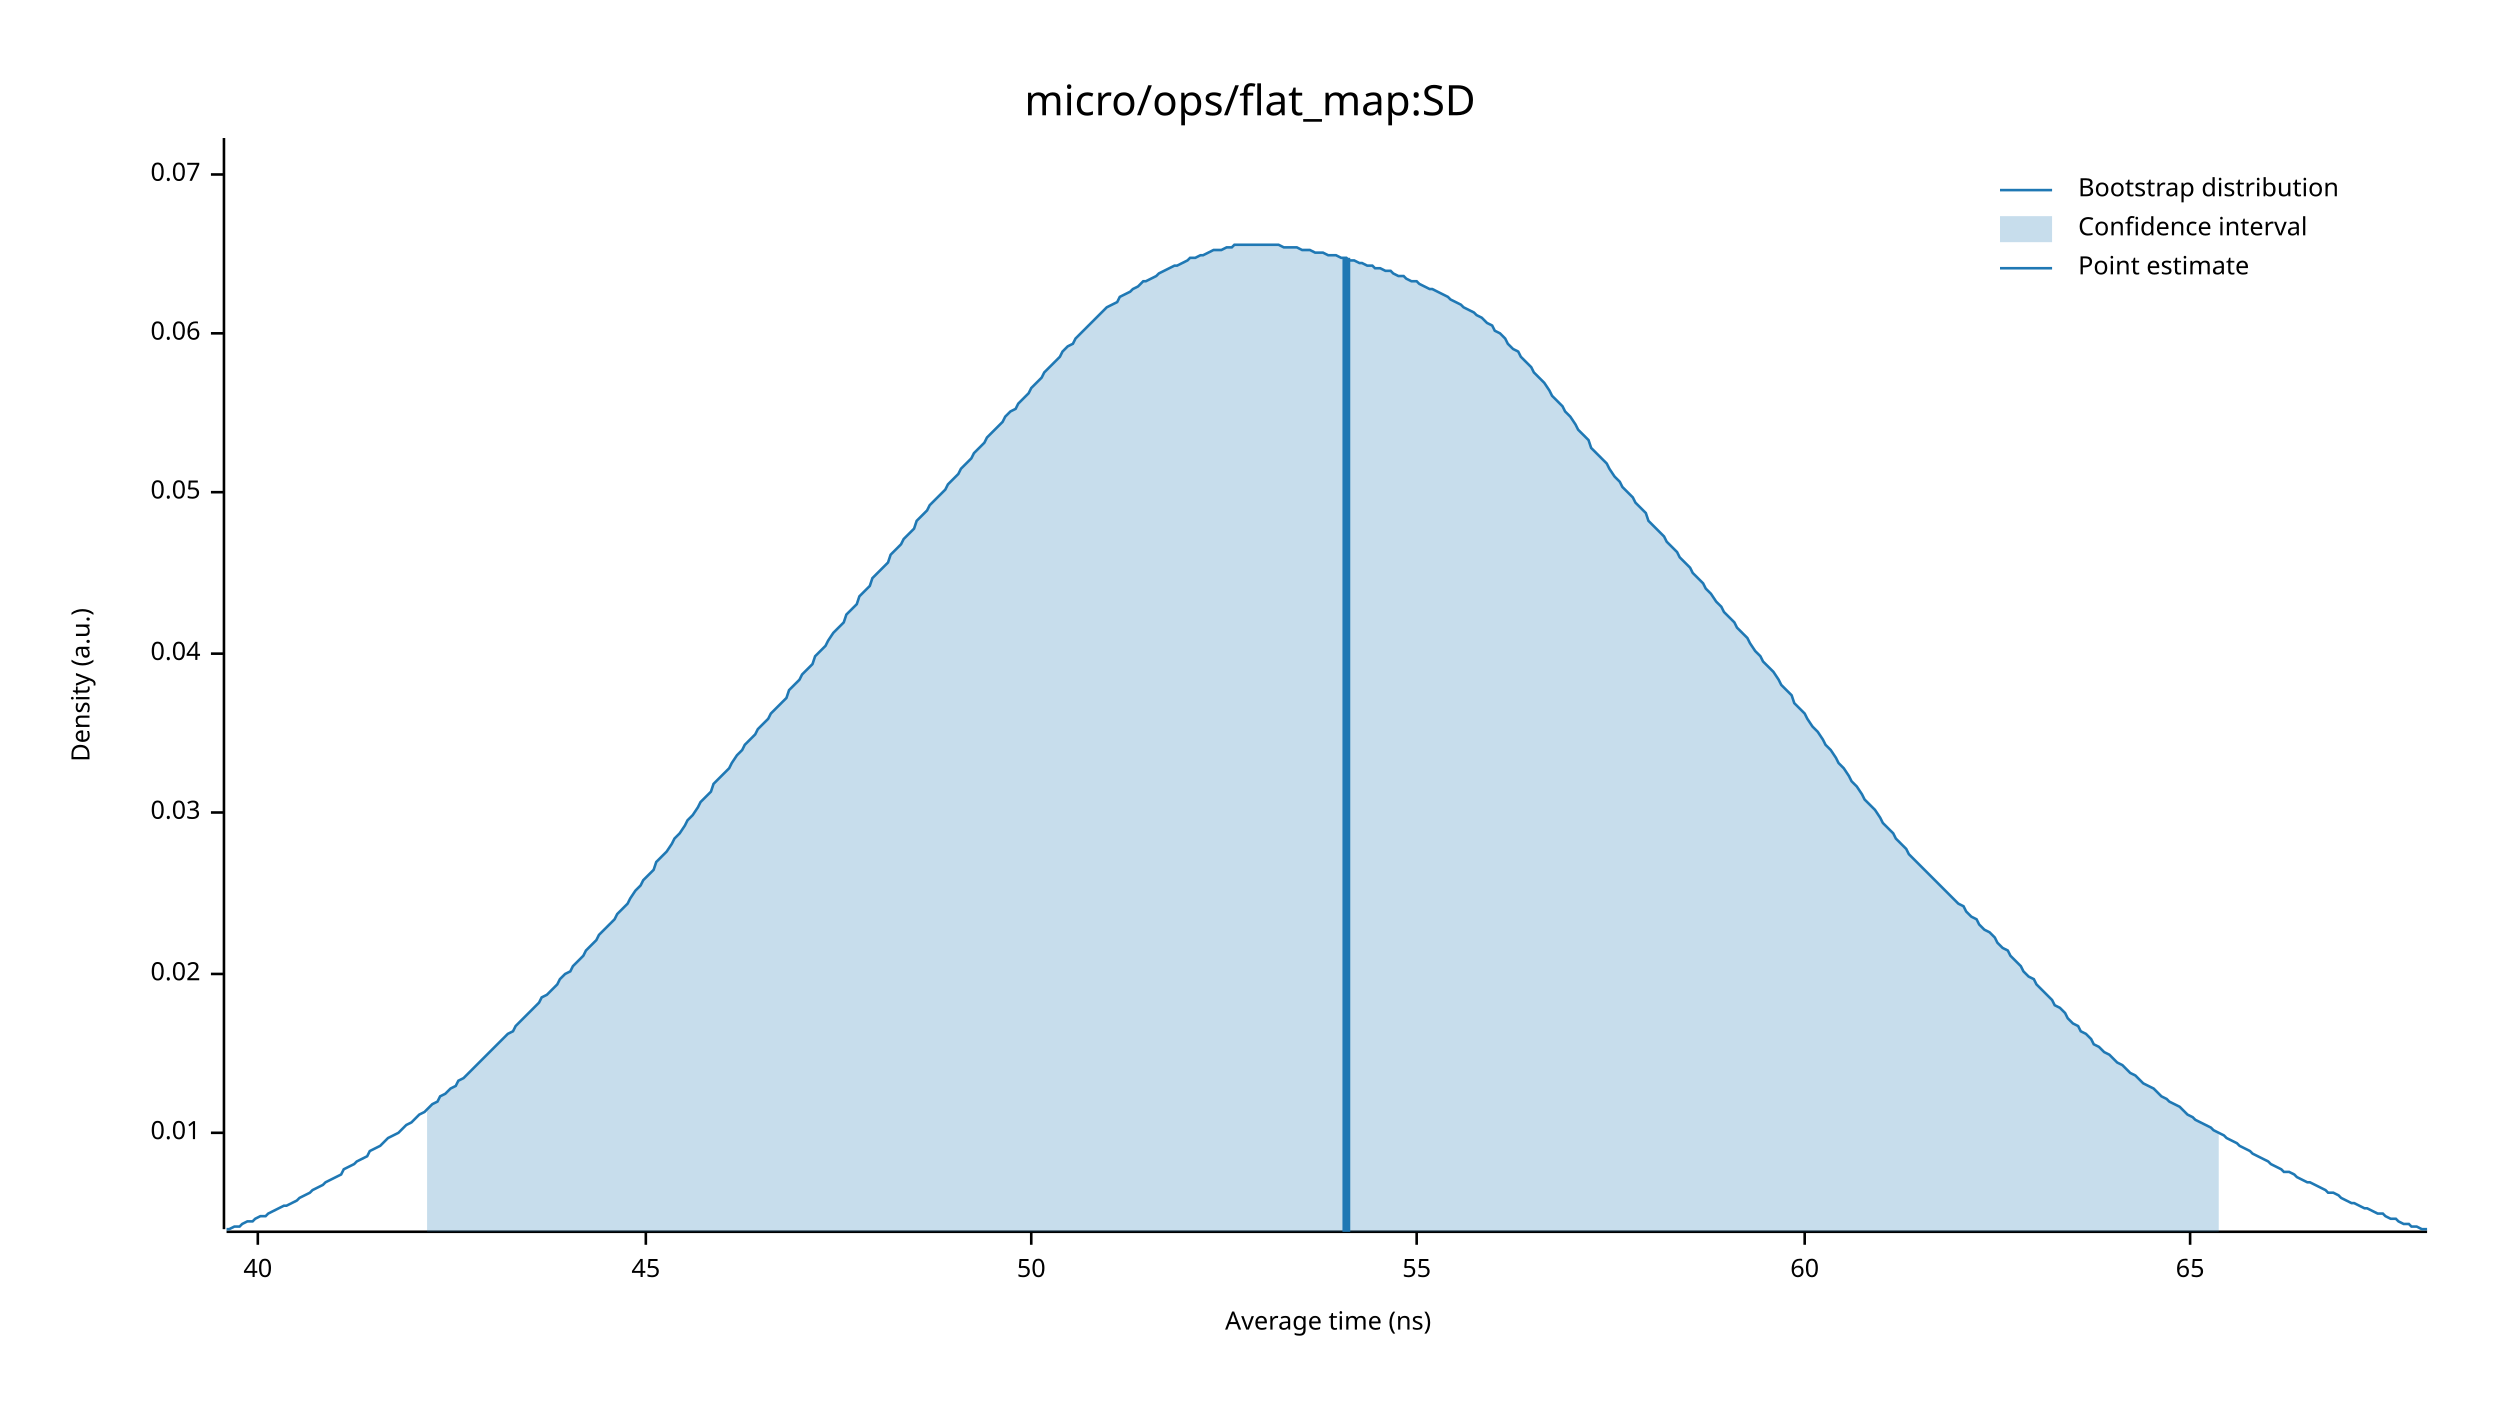
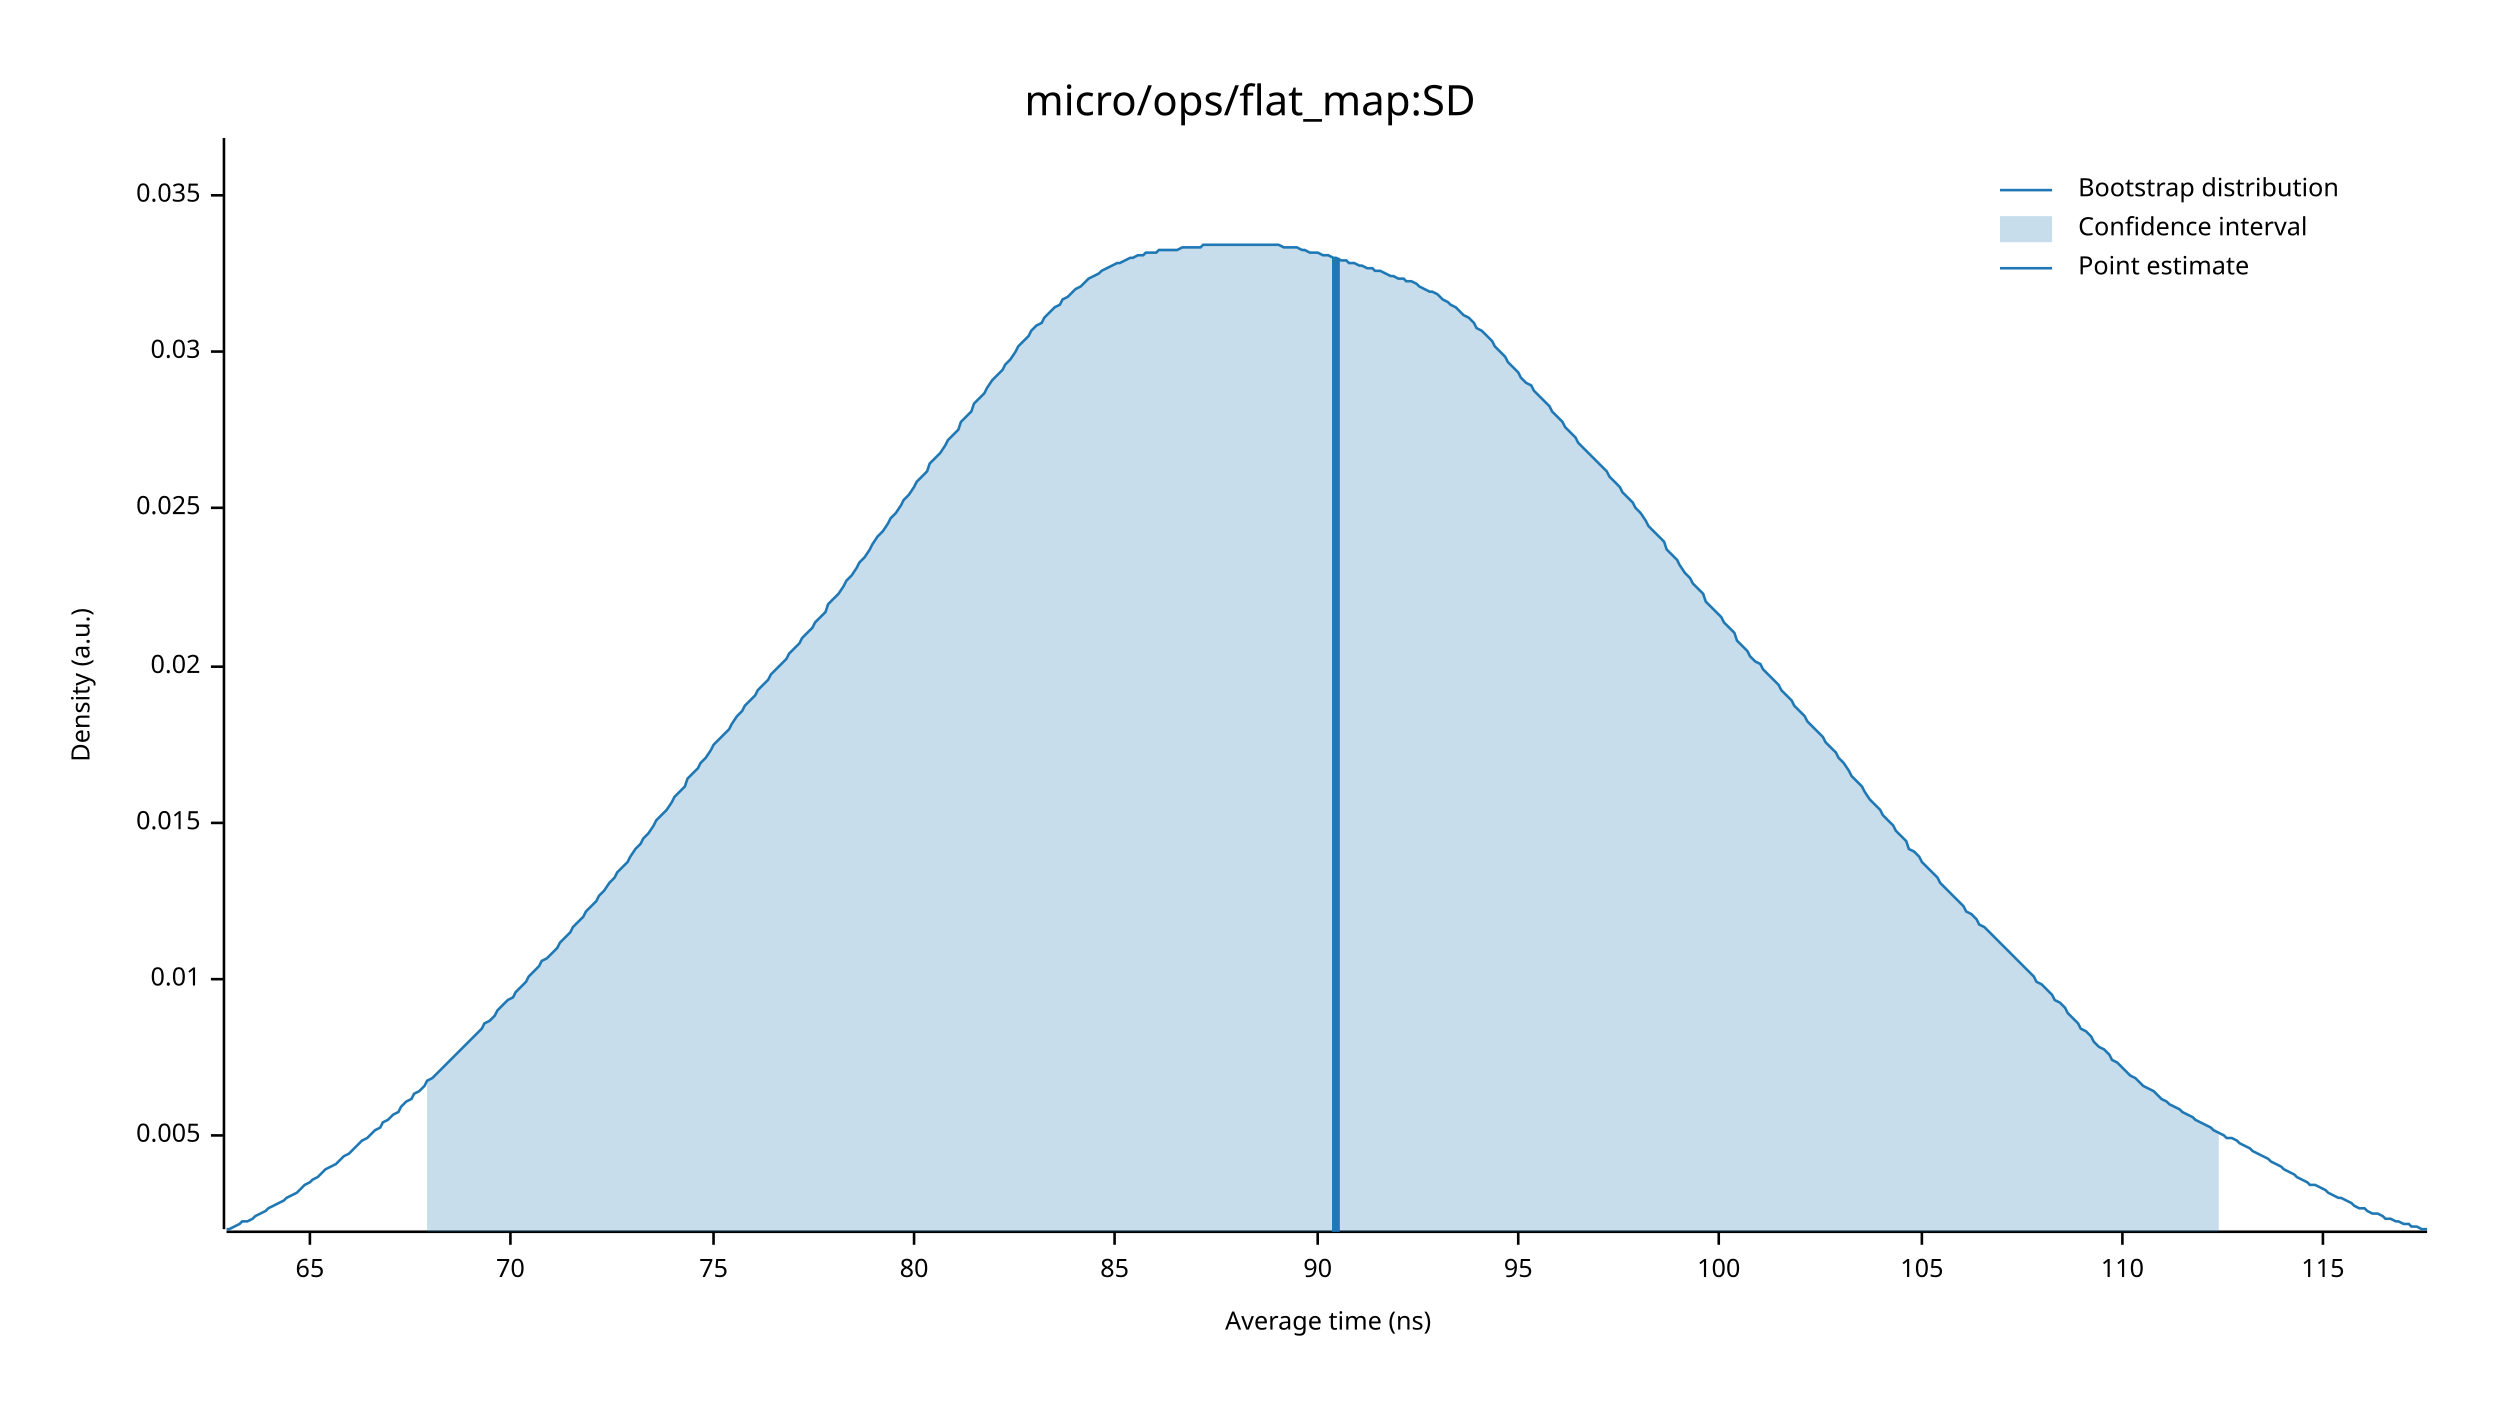
<svg xmlns="http://www.w3.org/2000/svg" width="960" height="540" viewBox="0 0 960 540">
  <text x="480" y="32" dy="0.76em" text-anchor="middle" font-family="sans-serif" font-size="16.129" opacity="1" fill="#000000">
micro/ops/flat_map:SD
</text>
  <text x="27" y="263" dy="0.76em" text-anchor="middle" font-family="sans-serif" font-size="9.677" opacity="1" fill="#000000" transform="rotate(270, 27, 263)">
Density (a.u.)
</text>
  <text x="510" y="513" dy="-0.5ex" text-anchor="middle" font-family="sans-serif" font-size="9.677" opacity="1" fill="#000000">
Average time (ns)
</text>
  <polyline fill="none" opacity="1" stroke="#000000" stroke-width="1" points="86,53 86,472 " />
-   <text x="77" y="435" dy="0.5ex" text-anchor="end" font-family="sans-serif" font-size="9.677" opacity="1" fill="#000000">
+   <text x="77" y="436" dy="0.5ex" text-anchor="end" font-family="sans-serif" font-size="9.677" opacity="1" fill="#000000">
+ 0.005
+ </text>
+   <polyline fill="none" opacity="1" stroke="#000000" stroke-width="1" points="81,436 86,436 " />
+   <text x="77" y="376" dy="0.5ex" text-anchor="end" font-family="sans-serif" font-size="9.677" opacity="1" fill="#000000">
0.01
</text>
-   <polyline fill="none" opacity="1" stroke="#000000" stroke-width="1" points="81,435 86,435 " />
-   <text x="77" y="374" dy="0.5ex" text-anchor="end" font-family="sans-serif" font-size="9.677" opacity="1" fill="#000000">
+   <polyline fill="none" opacity="1" stroke="#000000" stroke-width="1" points="81,376 86,376 " />
+   <text x="77" y="316" dy="0.5ex" text-anchor="end" font-family="sans-serif" font-size="9.677" opacity="1" fill="#000000">
+ 0.015
+ </text>
+   <polyline fill="none" opacity="1" stroke="#000000" stroke-width="1" points="81,316 86,316 " />
+   <text x="77" y="256" dy="0.5ex" text-anchor="end" font-family="sans-serif" font-size="9.677" opacity="1" fill="#000000">
0.02
</text>
-   <polyline fill="none" opacity="1" stroke="#000000" stroke-width="1" points="81,374 86,374 " />
-   <text x="77" y="312" dy="0.5ex" text-anchor="end" font-family="sans-serif" font-size="9.677" opacity="1" fill="#000000">
+   <polyline fill="none" opacity="1" stroke="#000000" stroke-width="1" points="81,256 86,256 " />
+   <text x="77" y="195" dy="0.5ex" text-anchor="end" font-family="sans-serif" font-size="9.677" opacity="1" fill="#000000">
+ 0.025
+ </text>
+   <polyline fill="none" opacity="1" stroke="#000000" stroke-width="1" points="81,195 86,195 " />
+   <text x="77" y="135" dy="0.5ex" text-anchor="end" font-family="sans-serif" font-size="9.677" opacity="1" fill="#000000">
0.03
</text>
-   <polyline fill="none" opacity="1" stroke="#000000" stroke-width="1" points="81,312 86,312 " />
-   <text x="77" y="251" dy="0.5ex" text-anchor="end" font-family="sans-serif" font-size="9.677" opacity="1" fill="#000000">
- 0.04
+   <polyline fill="none" opacity="1" stroke="#000000" stroke-width="1" points="81,135 86,135 " />
+   <text x="77" y="75" dy="0.5ex" text-anchor="end" font-family="sans-serif" font-size="9.677" opacity="1" fill="#000000">
+ 0.035
</text>
-   <polyline fill="none" opacity="1" stroke="#000000" stroke-width="1" points="81,251 86,251 " />
-   <text x="77" y="189" dy="0.5ex" text-anchor="end" font-family="sans-serif" font-size="9.677" opacity="1" fill="#000000">
- 0.05
- </text>
-   <polyline fill="none" opacity="1" stroke="#000000" stroke-width="1" points="81,189 86,189 " />
-   <text x="77" y="128" dy="0.5ex" text-anchor="end" font-family="sans-serif" font-size="9.677" opacity="1" fill="#000000">
- 0.06
- </text>
-   <polyline fill="none" opacity="1" stroke="#000000" stroke-width="1" points="81,128 86,128 " />
-   <text x="77" y="67" dy="0.5ex" text-anchor="end" font-family="sans-serif" font-size="9.677" opacity="1" fill="#000000">
- 0.07
- </text>
-   <polyline fill="none" opacity="1" stroke="#000000" stroke-width="1" points="81,67 86,67 " />
+   <polyline fill="none" opacity="1" stroke="#000000" stroke-width="1" points="81,75 86,75 " />
  <polyline fill="none" opacity="1" stroke="#000000" stroke-width="1" points="87,473 932,473 " />
-   <text x="99" y="483" dy="0.76em" text-anchor="middle" font-family="sans-serif" font-size="9.677" opacity="1" fill="#000000">
- 40
- </text>
-   <polyline fill="none" opacity="1" stroke="#000000" stroke-width="1" points="99,473 99,478 " />
-   <text x="248" y="483" dy="0.76em" text-anchor="middle" font-family="sans-serif" font-size="9.677" opacity="1" fill="#000000">
- 45
- </text>
-   <polyline fill="none" opacity="1" stroke="#000000" stroke-width="1" points="248,473 248,478 " />
-   <text x="396" y="483" dy="0.76em" text-anchor="middle" font-family="sans-serif" font-size="9.677" opacity="1" fill="#000000">
- 50
- </text>
-   <polyline fill="none" opacity="1" stroke="#000000" stroke-width="1" points="396,473 396,478 " />
-   <text x="544" y="483" dy="0.76em" text-anchor="middle" font-family="sans-serif" font-size="9.677" opacity="1" fill="#000000">
- 55
- </text>
-   <polyline fill="none" opacity="1" stroke="#000000" stroke-width="1" points="544,473 544,478 " />
-   <text x="693" y="483" dy="0.76em" text-anchor="middle" font-family="sans-serif" font-size="9.677" opacity="1" fill="#000000">
- 60
- </text>
-   <polyline fill="none" opacity="1" stroke="#000000" stroke-width="1" points="693,473 693,478 " />
-   <text x="841" y="483" dy="0.76em" text-anchor="middle" font-family="sans-serif" font-size="9.677" opacity="1" fill="#000000">
+   <text x="119" y="483" dy="0.76em" text-anchor="middle" font-family="sans-serif" font-size="9.677" opacity="1" fill="#000000">
65
</text>
-   <polyline fill="none" opacity="1" stroke="#000000" stroke-width="1" points="841,473 841,478 " />
-   <polyline fill="none" opacity="1" stroke="#1F78B4" stroke-width="1" points="87,472 88,472 90,471 92,471 93,470 95,469 97,469 98,468 100,467 102,467 103,466 105,465 107,464 109,463 110,463 112,462 114,461 115,460 117,459 119,458 120,457 122,456 124,455 125,454 127,453 129,452 131,451 132,449 134,448 136,447 137,446 139,445 141,444 142,442 144,441 146,440 147,439 149,437 151,436 153,435 154,434 156,432 158,431 159,430 161,428 163,427 164,426 166,424 168,423 169,421 171,420 173,418 175,417 176,415 178,414 180,412 181,411 183,409 185,407 186,406 188,404 190,402 191,401 193,399 195,397 197,396 198,394 200,392 202,390 203,389 205,387 207,385 208,383 210,382 212,380 214,378 215,376 217,374 219,373 220,371 222,369 224,367 225,365 227,363 229,361 230,359 232,357 234,355 236,353 237,351 239,349 241,347 242,345 244,342 246,340 247,338 249,336 251,334 252,331 254,329 256,327 258,324 259,322 261,320 263,317 264,315 266,313 268,310 269,308 271,306 273,304 274,301 276,299 278,297 280,295 281,293 283,290 285,288 286,286 288,284 290,282 291,280 293,278 295,276 296,274 298,272 300,270 302,268 303,265 305,263 307,261 308,259 310,257 312,255 313,252 315,250 317,248 318,246 320,243 322,241 324,239 325,236 327,234 329,232 330,229 332,227 334,225 335,222 337,220 339,218 341,216 342,213 344,211 346,209 347,207 349,205 351,203 352,200 354,198 356,196 357,194 359,192 361,190 363,188 364,186 366,184 368,182 369,180 371,178 373,176 374,174 376,172 378,170 379,168 381,166 383,164 385,162 386,160 388,158 390,157 391,155 393,153 395,151 396,149 398,147 400,145 401,143 403,141 405,139 407,137 408,135 410,133 412,132 413,130 415,128 417,126 418,125 420,123 422,121 423,120 425,118 427,117 429,116 430,114 432,113 434,112 435,111 437,110 439,108 440,108 442,107 444,106 445,105 447,104 449,103 451,102 452,102 454,101 456,100 457,99 459,99 461,98 462,98 464,97 466,96 468,96 469,96 471,95 473,95 474,94 476,94 478,94 479,94 481,94 483,94 484,94 486,94 488,94 490,94 491,94 493,95 495,95 496,95 498,95 500,96 501,96 503,96 505,97 506,97 508,97 510,98 512,98 513,98 515,99 517,99 518,100 520,100 522,101 523,101 525,102 527,102 528,103 530,103 532,104 534,104 535,105 537,106 539,106 540,107 542,108 544,108 545,109 547,110 549,111 550,111 552,112 554,113 556,114 557,115 559,116 561,117 562,118 564,119 566,120 567,121 569,122 571,124 573,125 574,127 576,128 578,130 579,132 581,134 583,135 584,137 586,139 588,141 589,143 591,145 593,147 595,150 596,152 598,154 600,156 601,158 603,160 605,163 606,165 608,167 610,169 611,172 613,174 615,176 617,178 618,180 620,183 622,185 623,187 625,189 627,191 628,193 630,195 632,197 633,200 635,202 637,204 639,206 640,208 642,210 644,212 645,214 647,216 649,218 650,220 652,222 654,224 655,226 657,228 659,231 661,233 662,235 664,237 666,239 667,241 669,243 671,245 672,247 674,250 676,252 677,254 679,256 681,258 683,261 684,263 686,265 688,267 689,270 691,272 693,274 694,276 696,279 698,281 700,284 701,286 703,288 705,291 706,293 708,295 710,298 711,300 713,302 715,305 716,307 718,309 720,311 722,314 723,316 725,318 727,320 728,322 730,324 732,326 733,328 735,330 737,332 738,333 740,335 742,337 744,339 745,340 747,342 749,344 750,345 752,347 754,348 755,350 757,352 759,353 760,355 762,357 764,358 766,360 767,362 769,364 771,365 772,367 774,369 776,371 777,373 779,375 781,376 782,378 784,380 786,382 788,384 789,386 791,387 793,389 794,391 796,393 798,394 799,396 801,397 803,399 804,401 806,402 808,404 810,405 811,406 813,408 815,409 816,410 818,412 820,413 821,414 823,416 825,417 827,418 828,419 830,421 832,422 833,423 835,424 837,425 838,426 840,428 842,429 843,430 845,431 847,432 849,433 850,434 852,435 854,436 855,437 857,438 859,439 860,440 862,441 864,442 865,443 867,444 869,445 871,446 872,447 874,448 876,449 877,450 879,450 881,451 882,452 884,453 886,454 887,454 889,455 891,456 893,457 894,458 896,458 898,459 899,460 901,461 903,462 904,462 906,463 908,464 909,464 911,465 913,466 915,466 916,467 918,468 920,468 921,469 923,470 925,470 926,471 928,471 930,472 932,472 " />
-   <polygon opacity="0.25" fill="#1F78B4" points="164,426 166,424 168,423 169,421 171,420 173,418 175,417 176,415 178,414 180,412 181,411 183,409 185,407 186,406 188,404 190,402 191,401 193,399 195,397 197,396 198,394 200,392 202,390 203,389 205,387 207,385 208,383 210,382 212,380 214,378 215,376 217,374 219,373 220,371 222,369 224,367 225,365 227,363 229,361 230,359 232,357 234,355 236,353 237,351 239,349 241,347 242,345 244,342 246,340 247,338 249,336 251,334 252,331 254,329 256,327 258,324 259,322 261,320 263,317 264,315 266,313 268,310 269,308 271,306 273,304 274,301 276,299 278,297 280,295 281,293 283,290 285,288 286,286 288,284 290,282 291,280 293,278 295,276 296,274 298,272 300,270 302,268 303,265 305,263 307,261 308,259 310,257 312,255 313,252 315,250 317,248 318,246 320,243 322,241 324,239 325,236 327,234 329,232 330,229 332,227 334,225 335,222 337,220 339,218 341,216 342,213 344,211 346,209 347,207 349,205 351,203 352,200 354,198 356,196 357,194 359,192 361,190 363,188 364,186 366,184 368,182 369,180 371,178 373,176 374,174 376,172 378,170 379,168 381,166 383,164 385,162 386,160 388,158 390,157 391,155 393,153 395,151 396,149 398,147 400,145 401,143 403,141 405,139 407,137 408,135 410,133 412,132 413,130 415,128 417,126 418,125 420,123 422,121 423,120 425,118 427,117 429,116 430,114 432,113 434,112 435,111 437,110 439,108 440,108 442,107 444,106 445,105 447,104 449,103 451,102 452,102 454,101 456,100 457,99 459,99 461,98 462,98 464,97 466,96 468,96 469,96 471,95 473,95 474,94 476,94 478,94 479,94 481,94 483,94 484,94 486,94 488,94 490,94 491,94 493,95 495,95 496,95 498,95 500,96 501,96 503,96 505,97 506,97 508,97 510,98 512,98 513,98 515,99 517,99 518,100 520,100 522,101 523,101 525,102 527,102 528,103 530,103 532,104 534,104 535,105 537,106 539,106 540,107 542,108 544,108 545,109 547,110 549,111 550,111 552,112 554,113 556,114 557,115 559,116 561,117 562,118 564,119 566,120 567,121 569,122 571,124 573,125 574,127 576,128 578,130 579,132 581,134 583,135 584,137 586,139 588,141 589,143 591,145 593,147 595,150 596,152 598,154 600,156 601,158 603,160 605,163 606,165 608,167 610,169 611,172 613,174 615,176 617,178 618,180 620,183 622,185 623,187 625,189 627,191 628,193 630,195 632,197 633,200 635,202 637,204 639,206 640,208 642,210 644,212 645,214 647,216 649,218 650,220 652,222 654,224 655,226 657,228 659,231 661,233 662,235 664,237 666,239 667,241 669,243 671,245 672,247 674,250 676,252 677,254 679,256 681,258 683,261 684,263 686,265 688,267 689,270 691,272 693,274 694,276 696,279 698,281 700,284 701,286 703,288 705,291 706,293 708,295 710,298 711,300 713,302 715,305 716,307 718,309 720,311 722,314 723,316 725,318 727,320 728,322 730,324 732,326 733,328 735,330 737,332 738,333 740,335 742,337 744,339 745,340 747,342 749,344 750,345 752,347 754,348 755,350 757,352 759,353 760,355 762,357 764,358 766,360 767,362 769,364 771,365 772,367 774,369 776,371 777,373 779,375 781,376 782,378 784,380 786,382 788,384 789,386 791,387 793,389 794,391 796,393 798,394 799,396 801,397 803,399 804,401 806,402 808,404 810,405 811,406 813,408 815,409 816,410 818,412 820,413 821,414 823,416 825,417 827,418 828,419 830,421 832,422 833,423 835,424 837,425 838,426 840,428 842,429 843,430 845,431 847,432 849,433 850,434 852,435 852,473 164,473 " />
-   <polyline fill="none" opacity="1" stroke="#1F78B4" stroke-width="3" points="517,473 517,99 " />
+   <polyline fill="none" opacity="1" stroke="#000000" stroke-width="1" points="119,473 119,478 " />
+   <text x="196" y="483" dy="0.76em" text-anchor="middle" font-family="sans-serif" font-size="9.677" opacity="1" fill="#000000">
+ 70
+ </text>
+   <polyline fill="none" opacity="1" stroke="#000000" stroke-width="1" points="196,473 196,478 " />
+   <text x="274" y="483" dy="0.76em" text-anchor="middle" font-family="sans-serif" font-size="9.677" opacity="1" fill="#000000">
+ 75
+ </text>
+   <polyline fill="none" opacity="1" stroke="#000000" stroke-width="1" points="274,473 274,478 " />
+   <text x="351" y="483" dy="0.76em" text-anchor="middle" font-family="sans-serif" font-size="9.677" opacity="1" fill="#000000">
+ 80
+ </text>
+   <polyline fill="none" opacity="1" stroke="#000000" stroke-width="1" points="351,473 351,478 " />
+   <text x="428" y="483" dy="0.76em" text-anchor="middle" font-family="sans-serif" font-size="9.677" opacity="1" fill="#000000">
+ 85
+ </text>
+   <polyline fill="none" opacity="1" stroke="#000000" stroke-width="1" points="428,473 428,478 " />
+   <text x="506" y="483" dy="0.76em" text-anchor="middle" font-family="sans-serif" font-size="9.677" opacity="1" fill="#000000">
+ 90
+ </text>
+   <polyline fill="none" opacity="1" stroke="#000000" stroke-width="1" points="506,473 506,478 " />
+   <text x="583" y="483" dy="0.76em" text-anchor="middle" font-family="sans-serif" font-size="9.677" opacity="1" fill="#000000">
+ 95
+ </text>
+   <polyline fill="none" opacity="1" stroke="#000000" stroke-width="1" points="583,473 583,478 " />
+   <text x="660" y="483" dy="0.76em" text-anchor="middle" font-family="sans-serif" font-size="9.677" opacity="1" fill="#000000">
+ 100
+ </text>
+   <polyline fill="none" opacity="1" stroke="#000000" stroke-width="1" points="660,473 660,478 " />
+   <text x="738" y="483" dy="0.76em" text-anchor="middle" font-family="sans-serif" font-size="9.677" opacity="1" fill="#000000">
+ 105
+ </text>
+   <polyline fill="none" opacity="1" stroke="#000000" stroke-width="1" points="738,473 738,478 " />
+   <text x="815" y="483" dy="0.76em" text-anchor="middle" font-family="sans-serif" font-size="9.677" opacity="1" fill="#000000">
+ 110
+ </text>
+   <polyline fill="none" opacity="1" stroke="#000000" stroke-width="1" points="815,473 815,478 " />
+   <text x="892" y="483" dy="0.76em" text-anchor="middle" font-family="sans-serif" font-size="9.677" opacity="1" fill="#000000">
+ 115
+ </text>
+   <polyline fill="none" opacity="1" stroke="#000000" stroke-width="1" points="892,473 892,478 " />
+   <polyline fill="none" opacity="1" stroke="#1F78B4" stroke-width="1" points="87,472 88,472 90,471 92,470 93,469 95,469 97,468 98,467 100,466 102,465 103,464 105,463 107,462 109,461 110,460 112,459 114,458 115,457 117,455 119,454 120,453 122,452 124,450 125,449 127,448 129,447 131,445 132,444 134,443 136,441 137,440 139,438 141,437 142,436 144,434 146,433 147,431 149,430 151,428 153,427 154,425 156,423 158,422 159,420 161,419 163,417 164,415 166,414 168,412 169,411 171,409 173,407 175,405 176,404 178,402 180,400 181,399 183,397 185,395 186,393 188,392 190,390 191,388 193,386 195,384 197,383 198,381 200,379 202,377 203,375 205,373 207,371 208,369 210,368 212,366 214,364 215,362 217,360 219,358 220,356 222,354 224,352 225,350 227,348 229,346 230,344 232,342 234,339 236,337 237,335 239,333 241,331 242,329 244,326 246,324 247,322 249,320 251,317 252,315 254,313 256,311 258,308 259,306 261,304 263,302 264,299 266,297 268,295 269,293 271,291 273,288 274,286 276,284 278,282 280,280 281,278 283,275 285,273 286,271 288,269 290,267 291,265 293,263 295,261 296,259 298,257 300,255 302,253 303,251 305,249 307,247 308,245 310,243 312,241 313,239 315,237 317,235 318,232 320,230 322,228 324,225 325,223 327,221 329,218 330,216 332,214 334,211 335,209 337,206 339,204 341,201 342,199 344,197 346,194 347,192 349,190 351,187 352,185 354,183 356,181 357,178 359,176 361,174 363,171 364,169 366,167 368,165 369,162 371,160 373,158 374,155 376,153 378,151 379,149 381,146 383,144 385,142 386,140 388,138 390,135 391,133 393,131 395,129 396,127 398,125 400,124 401,122 403,120 405,118 407,117 408,115 410,114 412,112 413,111 415,110 417,108 418,107 420,106 422,105 423,104 425,103 427,102 429,101 430,101 432,100 434,99 435,99 437,98 439,98 440,97 442,97 444,97 445,96 447,96 449,96 451,96 452,96 454,95 456,95 457,95 459,95 461,95 462,94 464,94 466,94 468,94 469,94 471,94 473,94 474,94 476,94 478,94 479,94 481,94 483,94 484,94 486,94 488,94 490,94 491,94 493,95 495,95 496,95 498,95 500,96 501,96 503,97 505,97 506,97 508,98 510,98 512,99 513,99 515,100 517,100 518,101 520,101 522,102 523,102 525,103 527,103 528,104 530,104 532,105 534,106 535,106 537,107 539,107 540,108 542,108 544,109 545,110 547,111 549,112 550,112 552,113 554,115 556,116 557,117 559,118 561,120 562,121 564,122 566,124 567,126 569,127 571,129 573,131 574,133 576,135 578,137 579,139 581,141 583,143 584,145 586,147 588,148 589,150 591,152 593,154 595,156 596,158 598,160 600,162 601,164 603,166 605,168 606,170 608,172 610,174 611,175 613,177 615,179 617,181 618,183 620,185 622,187 623,189 625,191 627,193 628,195 630,197 632,200 633,202 635,204 637,206 639,208 640,211 642,213 644,215 645,217 647,220 649,222 650,224 652,226 654,228 655,231 657,233 659,235 661,237 662,239 664,241 666,243 667,246 669,248 671,250 672,252 674,254 676,255 677,257 679,259 681,261 683,263 684,265 686,267 688,269 689,271 691,273 693,275 694,277 696,279 698,281 700,283 701,285 703,287 705,289 706,291 708,293 710,296 711,298 713,300 715,302 716,304 718,307 720,309 722,311 723,313 725,315 727,317 728,319 730,321 732,323 733,326 735,327 737,329 738,331 740,333 742,335 744,337 745,339 747,341 749,343 750,344 752,346 754,348 755,350 757,351 759,353 760,355 762,356 764,358 766,360 767,361 769,363 771,365 772,366 774,368 776,370 777,371 779,373 781,375 782,377 784,378 786,380 788,382 789,384 791,385 793,387 794,389 796,391 798,393 799,395 801,396 803,398 804,400 806,402 808,403 810,405 811,407 813,408 815,410 816,411 818,413 820,414 821,415 823,417 825,418 827,419 828,420 830,422 832,423 833,424 835,425 837,426 838,427 840,428 842,429 843,430 845,431 847,432 849,433 850,434 852,435 854,436 855,437 857,437 859,438 860,439 862,440 864,441 865,442 867,443 869,444 871,445 872,446 874,447 876,448 877,449 879,450 881,451 882,452 884,453 886,454 887,455 889,455 891,456 893,457 894,458 896,459 898,460 899,460 901,461 903,462 904,463 906,464 908,464 909,465 911,466 913,466 915,467 916,468 918,468 920,469 921,469 923,470 925,470 926,471 928,471 930,472 932,472 " />
+   <polygon opacity="0.25" fill="#1F78B4" points="164,415 166,414 168,412 169,411 171,409 173,407 175,405 176,404 178,402 180,400 181,399 183,397 185,395 186,393 188,392 190,390 191,388 193,386 195,384 197,383 198,381 200,379 202,377 203,375 205,373 207,371 208,369 210,368 212,366 214,364 215,362 217,360 219,358 220,356 222,354 224,352 225,350 227,348 229,346 230,344 232,342 234,339 236,337 237,335 239,333 241,331 242,329 244,326 246,324 247,322 249,320 251,317 252,315 254,313 256,311 258,308 259,306 261,304 263,302 264,299 266,297 268,295 269,293 271,291 273,288 274,286 276,284 278,282 280,280 281,278 283,275 285,273 286,271 288,269 290,267 291,265 293,263 295,261 296,259 298,257 300,255 302,253 303,251 305,249 307,247 308,245 310,243 312,241 313,239 315,237 317,235 318,232 320,230 322,228 324,225 325,223 327,221 329,218 330,216 332,214 334,211 335,209 337,206 339,204 341,201 342,199 344,197 346,194 347,192 349,190 351,187 352,185 354,183 356,181 357,178 359,176 361,174 363,171 364,169 366,167 368,165 369,162 371,160 373,158 374,155 376,153 378,151 379,149 381,146 383,144 385,142 386,140 388,138 390,135 391,133 393,131 395,129 396,127 398,125 400,124 401,122 403,120 405,118 407,117 408,115 410,114 412,112 413,111 415,110 417,108 418,107 420,106 422,105 423,104 425,103 427,102 429,101 430,101 432,100 434,99 435,99 437,98 439,98 440,97 442,97 444,97 445,96 447,96 449,96 451,96 452,96 454,95 456,95 457,95 459,95 461,95 462,94 464,94 466,94 468,94 469,94 471,94 473,94 474,94 476,94 478,94 479,94 481,94 483,94 484,94 486,94 488,94 490,94 491,94 493,95 495,95 496,95 498,95 500,96 501,96 503,97 505,97 506,97 508,98 510,98 512,99 513,99 515,100 517,100 518,101 520,101 522,102 523,102 525,103 527,103 528,104 530,104 532,105 534,106 535,106 537,107 539,107 540,108 542,108 544,109 545,110 547,111 549,112 550,112 552,113 554,115 556,116 557,117 559,118 561,120 562,121 564,122 566,124 567,126 569,127 571,129 573,131 574,133 576,135 578,137 579,139 581,141 583,143 584,145 586,147 588,148 589,150 591,152 593,154 595,156 596,158 598,160 600,162 601,164 603,166 605,168 606,170 608,172 610,174 611,175 613,177 615,179 617,181 618,183 620,185 622,187 623,189 625,191 627,193 628,195 630,197 632,200 633,202 635,204 637,206 639,208 640,211 642,213 644,215 645,217 647,220 649,222 650,224 652,226 654,228 655,231 657,233 659,235 661,237 662,239 664,241 666,243 667,246 669,248 671,250 672,252 674,254 676,255 677,257 679,259 681,261 683,263 684,265 686,267 688,269 689,271 691,273 693,275 694,277 696,279 698,281 700,283 701,285 703,287 705,289 706,291 708,293 710,296 711,298 713,300 715,302 716,304 718,307 720,309 722,311 723,313 725,315 727,317 728,319 730,321 732,323 733,326 735,327 737,329 738,331 740,333 742,335 744,337 745,339 747,341 749,343 750,344 752,346 754,348 755,350 757,351 759,353 760,355 762,356 764,358 766,360 767,361 769,363 771,365 772,366 774,368 776,370 777,371 779,373 781,375 782,377 784,378 786,380 788,382 789,384 791,385 793,387 794,389 796,391 798,393 799,395 801,396 803,398 804,400 806,402 808,403 810,405 811,407 813,408 815,410 816,411 818,413 820,414 821,415 823,417 825,418 827,419 828,420 830,422 832,423 833,424 835,425 837,426 838,427 840,428 842,429 843,430 845,431 847,432 849,433 850,434 852,435 852,473 164,473 " />
+   <polyline fill="none" opacity="1" stroke="#1F78B4" stroke-width="3" points="513,473 513,99 " />
  <text x="798" y="68" dy="0.76em" text-anchor="start" font-family="sans-serif" font-size="9.677" opacity="1" fill="#000000">
Bootstrap distribution
</text>
  <text x="798" y="83" dy="0.76em" text-anchor="start" font-family="sans-serif" font-size="9.677" opacity="1" fill="#000000">
Confidence interval
</text>
  <text x="798" y="98" dy="0.76em" text-anchor="start" font-family="sans-serif" font-size="9.677" opacity="1" fill="#000000">
Point estimate
</text>
  <polyline fill="none" opacity="1" stroke="#1F78B4" stroke-width="1" points="768,73 788,73 " />
  <rect x="768" y="83" width="20" height="10" opacity="0.25" fill="#1F78B4" stroke="none" />
  <polyline fill="none" opacity="1" stroke="#1F78B4" stroke-width="1" points="768,103 788,103 " />
</svg>
